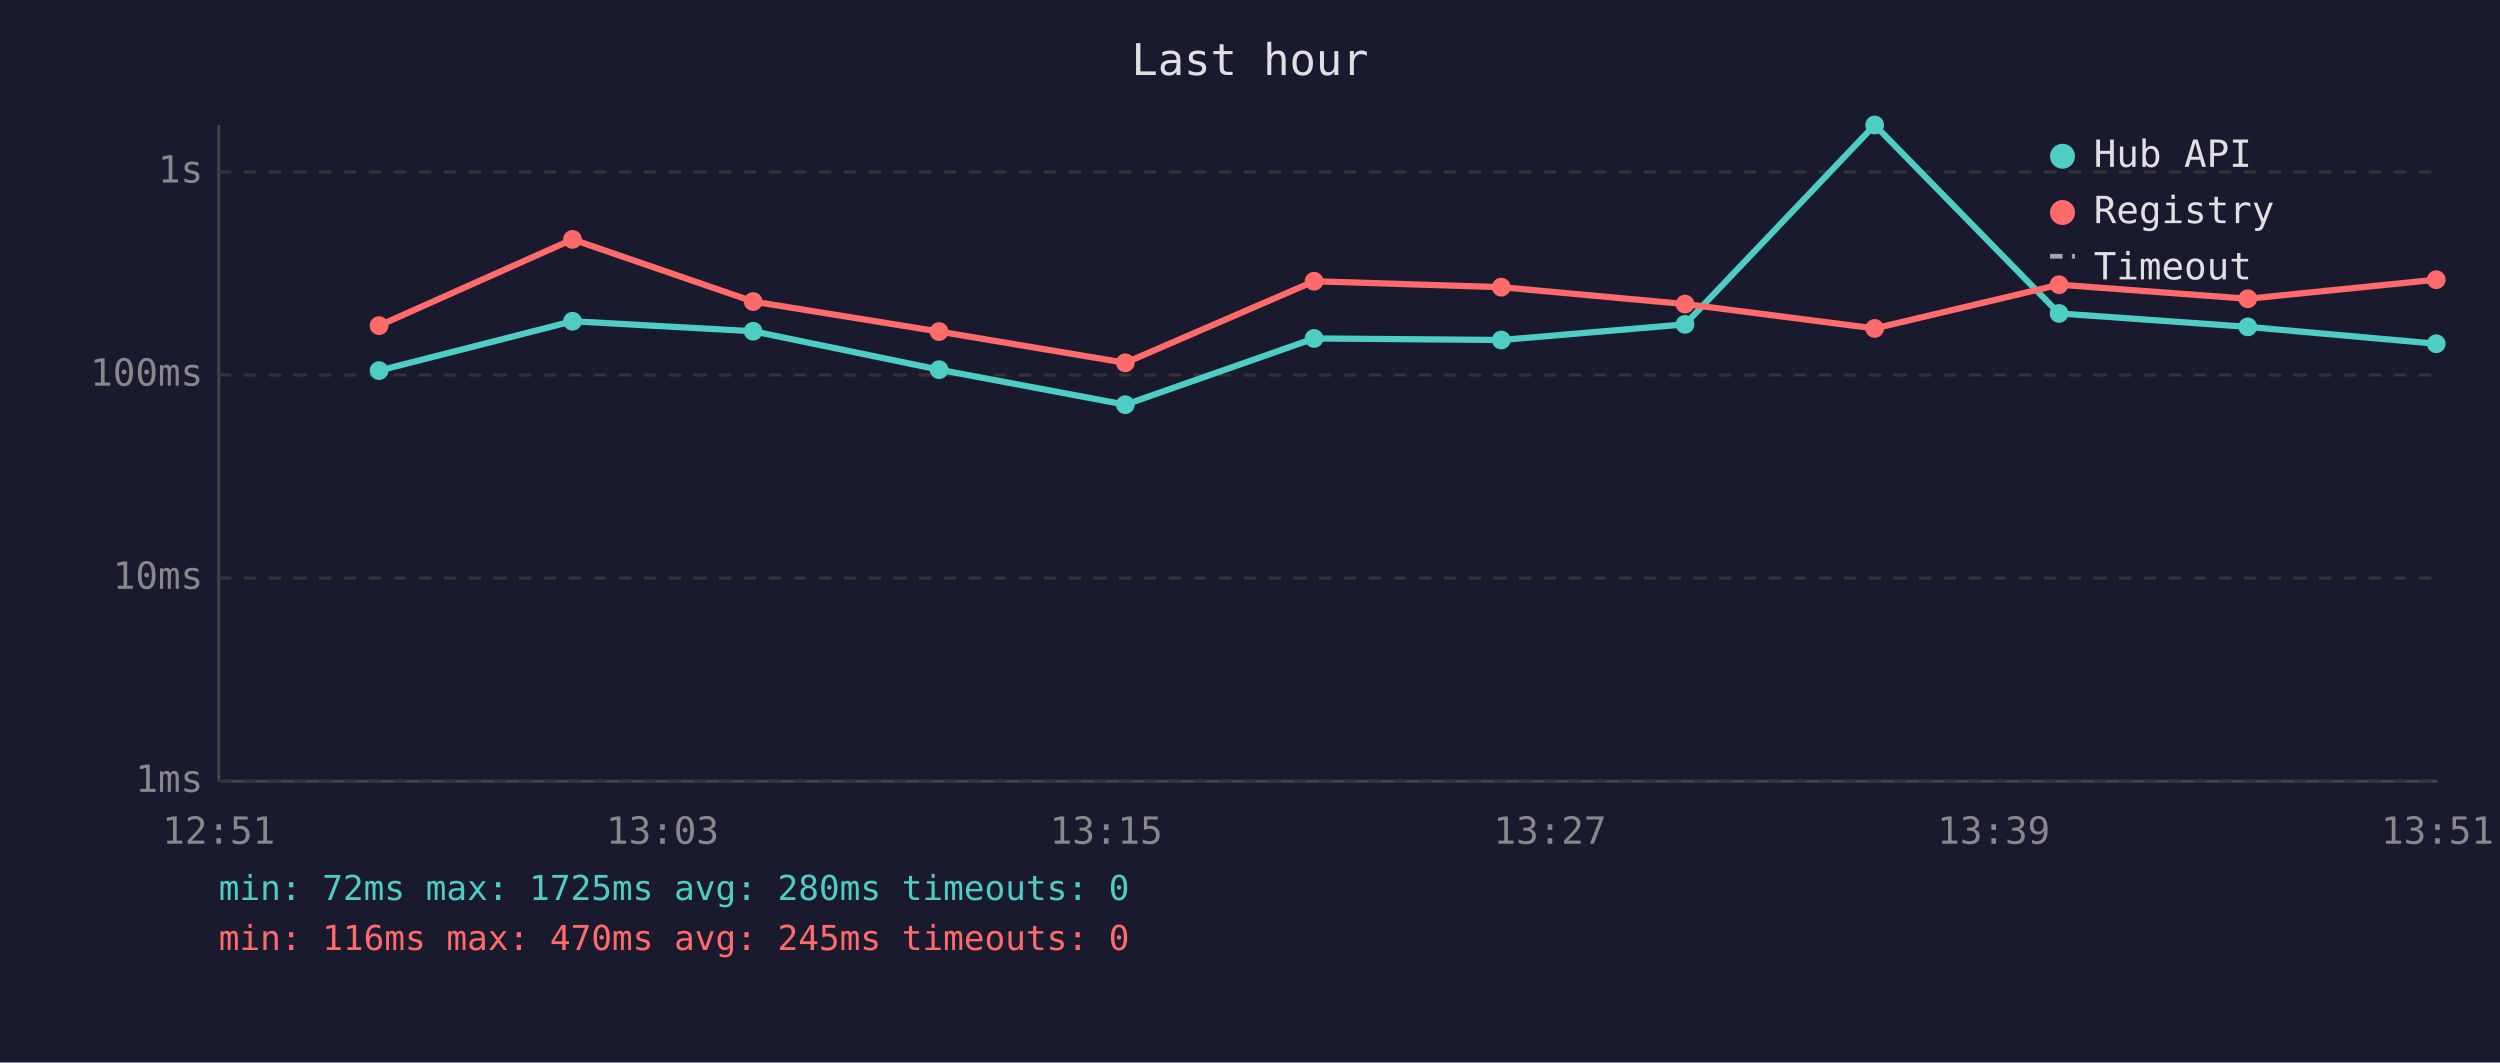
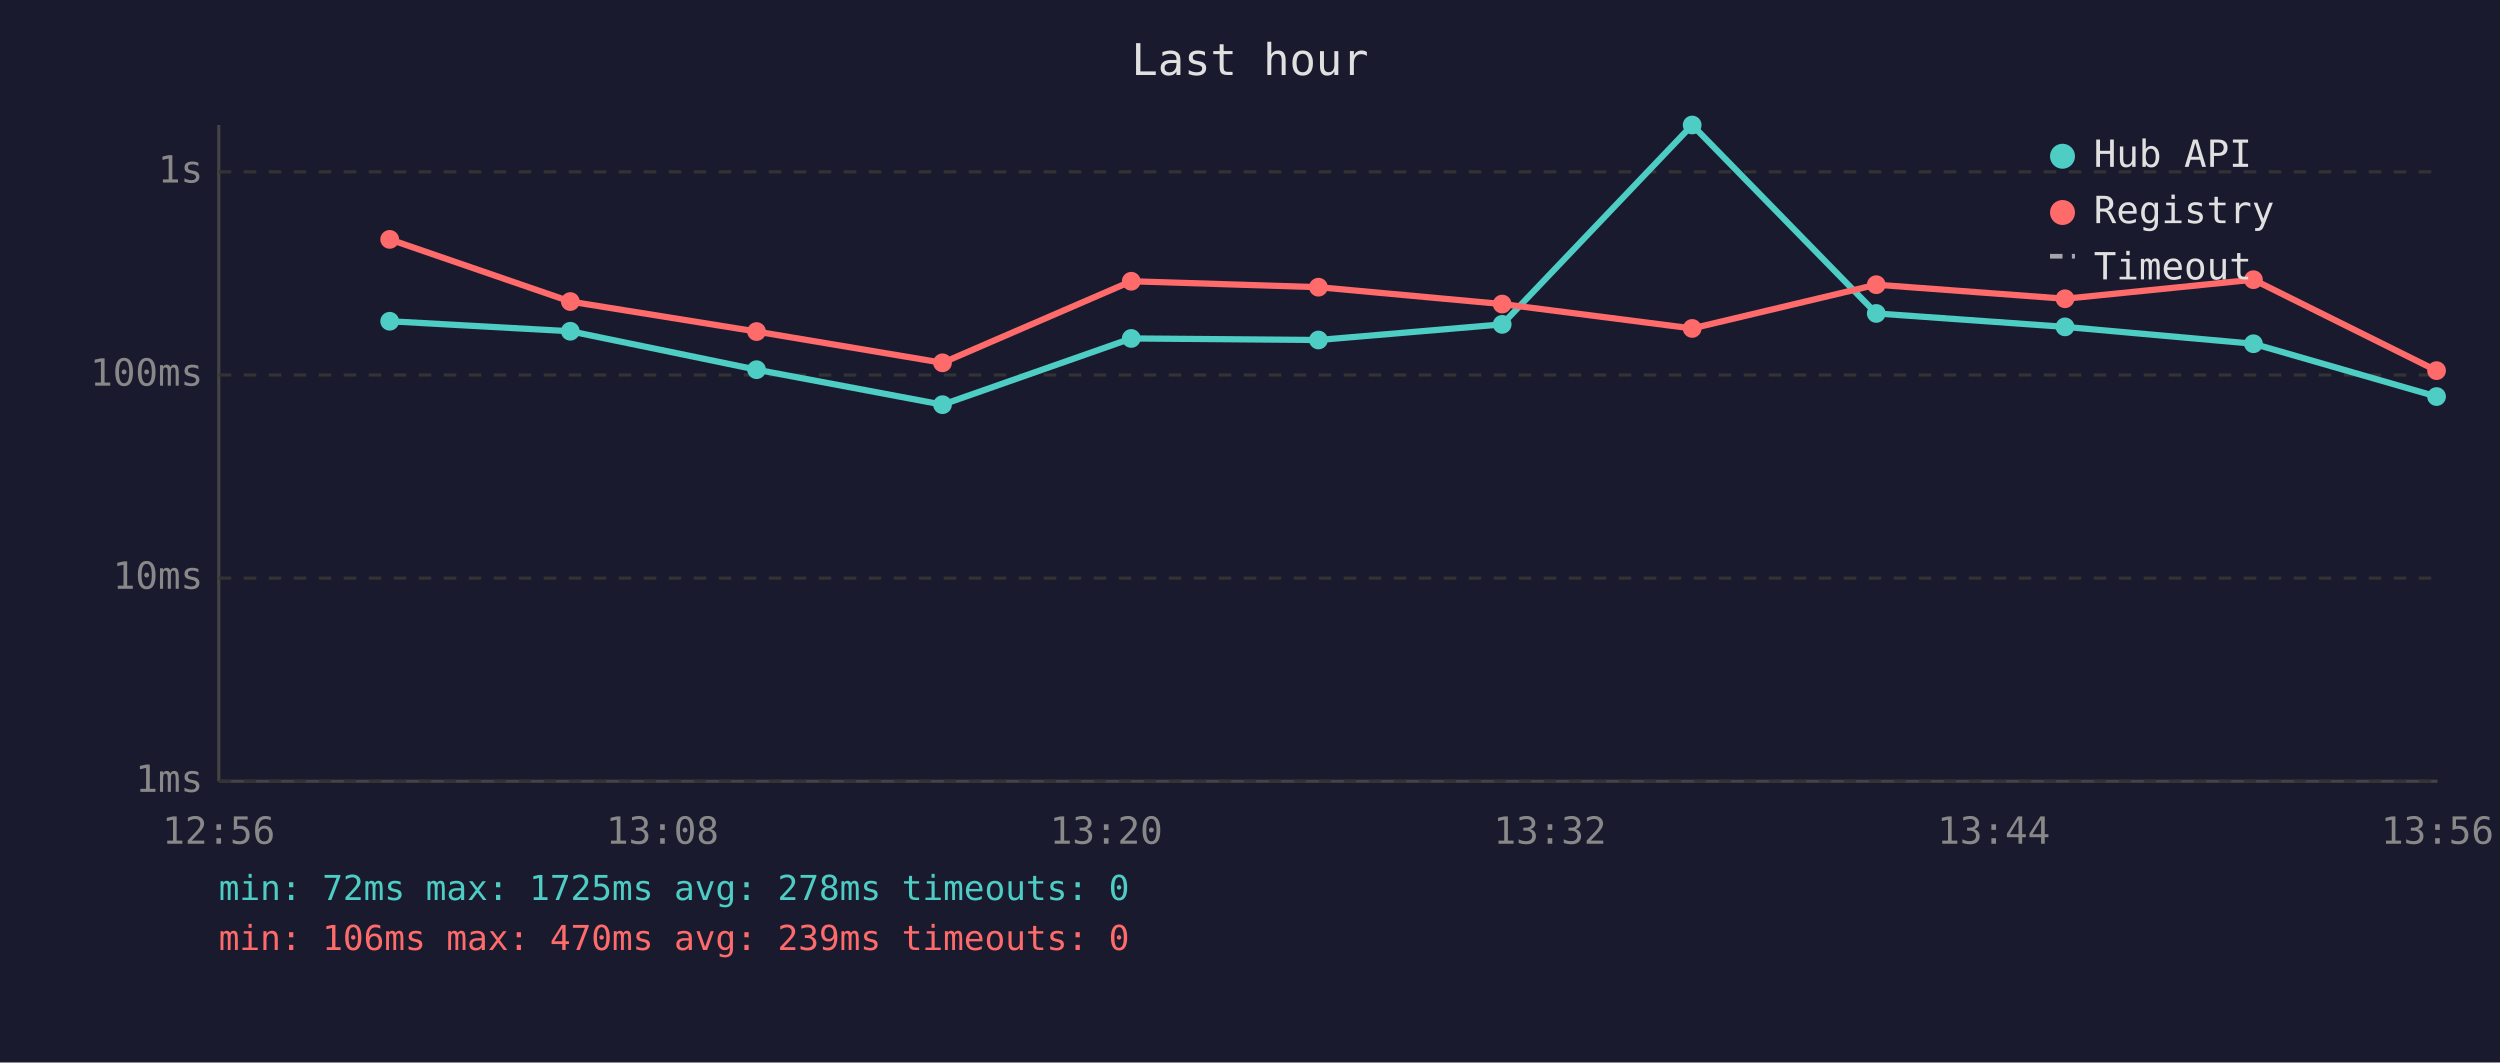
<svg xmlns="http://www.w3.org/2000/svg" viewBox="0 0 800 340" font-family="monospace" font-size="12">
  <rect width="800" height="340" fill="#1a1a2e" />
  <text x="400" y="24" fill="#e0e0e0" font-size="14" text-anchor="middle">Last hour</text>
  <line x1="70" y1="40" x2="70" y2="250" stroke="#444" stroke-width="1" />
  <line x1="70" y1="250" x2="780" y2="250" stroke="#444" stroke-width="1" />
  <line x1="70" y1="250" x2="780" y2="250" stroke="#333" stroke-width="1" stroke-dasharray="4" />
  <text x="65" y="250" fill="#888" text-anchor="end" dominant-baseline="middle">1ms</text>
  <line x1="70" y1="185" x2="780" y2="185" stroke="#333" stroke-width="1" stroke-dasharray="4" />
  <text x="65" y="185" fill="#888" text-anchor="end" dominant-baseline="middle">10ms</text>
  <line x1="70" y1="120" x2="780" y2="120" stroke="#333" stroke-width="1" stroke-dasharray="4" />
  <text x="65" y="120" fill="#888" text-anchor="end" dominant-baseline="middle">100ms</text>
  <line x1="70" y1="55" x2="780" y2="55" stroke="#333" stroke-width="1" stroke-dasharray="4" />
  <text x="65" y="55" fill="#888" text-anchor="end" dominant-baseline="middle">1s</text>
-   <text x="70" y="270" fill="#888" text-anchor="middle">12:51</text>
-   <text x="212" y="270" fill="#888" text-anchor="middle">13:03</text>
-   <text x="354" y="270" fill="#888" text-anchor="middle">13:15</text>
-   <text x="496" y="270" fill="#888" text-anchor="middle">13:27</text>
-   <text x="638" y="270" fill="#888" text-anchor="middle">13:39</text>
-   <text x="780" y="270" fill="#888" text-anchor="middle">13:51</text>
-   <polyline points="121.3,118.6 183.2,102.8 241.0,106.0 300.5,118.3 360.1,129.5 420.5,108.3 480.4,108.8 539.2,103.8 599.9,40.0 658.9,100.3 719.3,104.6 779.6,110.0" fill="none" stroke="#4ecdc4" stroke-width="2" opacity="1" />
-   <circle cx="121.3" cy="118.6" r="3" fill="#4ecdc4" />
-   <circle cx="183.2" cy="102.8" r="3" fill="#4ecdc4" />
-   <circle cx="241.0" cy="106.0" r="3" fill="#4ecdc4" />
-   <circle cx="300.5" cy="118.3" r="3" fill="#4ecdc4" />
-   <circle cx="360.1" cy="129.5" r="3" fill="#4ecdc4" />
-   <circle cx="420.5" cy="108.3" r="3" fill="#4ecdc4" />
-   <circle cx="480.4" cy="108.8" r="3" fill="#4ecdc4" />
-   <circle cx="539.2" cy="103.8" r="3" fill="#4ecdc4" />
-   <circle cx="599.9" cy="40.0" r="3" fill="#4ecdc4" />
-   <circle cx="658.9" cy="100.3" r="3" fill="#4ecdc4" />
-   <circle cx="719.3" cy="104.6" r="3" fill="#4ecdc4" />
-   <circle cx="779.6" cy="110.0" r="3" fill="#4ecdc4" />
-   <polyline points="121.3,104.2 183.2,76.6 241.0,96.5 300.5,106.1 360.1,116.1 420.5,90.0 480.4,91.9 539.2,97.3 599.9,105.1 658.9,91.1 719.3,95.6 779.6,89.5" fill="none" stroke="#ff6b6b" stroke-width="2" opacity="1" />
-   <circle cx="121.3" cy="104.2" r="3" fill="#ff6b6b" />
-   <circle cx="183.2" cy="76.6" r="3" fill="#ff6b6b" />
-   <circle cx="241.0" cy="96.5" r="3" fill="#ff6b6b" />
-   <circle cx="300.5" cy="106.1" r="3" fill="#ff6b6b" />
-   <circle cx="360.1" cy="116.1" r="3" fill="#ff6b6b" />
-   <circle cx="420.5" cy="90.0" r="3" fill="#ff6b6b" />
-   <circle cx="480.4" cy="91.9" r="3" fill="#ff6b6b" />
-   <circle cx="539.2" cy="97.3" r="3" fill="#ff6b6b" />
-   <circle cx="599.9" cy="105.1" r="3" fill="#ff6b6b" />
-   <circle cx="658.9" cy="91.1" r="3" fill="#ff6b6b" />
-   <circle cx="719.3" cy="95.6" r="3" fill="#ff6b6b" />
-   <circle cx="779.6" cy="89.5" r="3" fill="#ff6b6b" />
+   <text x="70" y="270" fill="#888" text-anchor="middle">12:56</text>
+   <text x="212" y="270" fill="#888" text-anchor="middle">13:08</text>
+   <text x="354" y="270" fill="#888" text-anchor="middle">13:20</text>
+   <text x="496" y="270" fill="#888" text-anchor="middle">13:32</text>
+   <text x="638" y="270" fill="#888" text-anchor="middle">13:44</text>
+   <text x="780" y="270" fill="#888" text-anchor="middle">13:56</text>
+   <polyline points="124.7,102.8 182.5,106.0 242.1,118.3 301.6,129.5 362.0,108.3 421.9,108.8 480.7,103.8 541.5,40.0 600.4,100.3 660.8,104.6 721.1,110.0 779.7,126.9" fill="none" stroke="#4ecdc4" stroke-width="2" opacity="1" />
+   <circle cx="124.7" cy="102.8" r="3" fill="#4ecdc4" />
+   <circle cx="182.5" cy="106.0" r="3" fill="#4ecdc4" />
+   <circle cx="242.1" cy="118.3" r="3" fill="#4ecdc4" />
+   <circle cx="301.6" cy="129.5" r="3" fill="#4ecdc4" />
+   <circle cx="362.0" cy="108.3" r="3" fill="#4ecdc4" />
+   <circle cx="421.9" cy="108.8" r="3" fill="#4ecdc4" />
+   <circle cx="480.7" cy="103.8" r="3" fill="#4ecdc4" />
+   <circle cx="541.5" cy="40.0" r="3" fill="#4ecdc4" />
+   <circle cx="600.4" cy="100.3" r="3" fill="#4ecdc4" />
+   <circle cx="660.8" cy="104.6" r="3" fill="#4ecdc4" />
+   <circle cx="721.1" cy="110.0" r="3" fill="#4ecdc4" />
+   <circle cx="779.7" cy="126.9" r="3" fill="#4ecdc4" />
+   <polyline points="124.7,76.6 182.5,96.5 242.1,106.1 301.6,116.1 362.0,90.0 421.9,91.9 480.7,97.3 541.5,105.1 600.4,91.1 660.8,95.6 721.1,89.5 779.7,118.6" fill="none" stroke="#ff6b6b" stroke-width="2" opacity="1" />
+   <circle cx="124.7" cy="76.6" r="3" fill="#ff6b6b" />
+   <circle cx="182.5" cy="96.5" r="3" fill="#ff6b6b" />
+   <circle cx="242.1" cy="106.1" r="3" fill="#ff6b6b" />
+   <circle cx="301.6" cy="116.1" r="3" fill="#ff6b6b" />
+   <circle cx="362.0" cy="90.0" r="3" fill="#ff6b6b" />
+   <circle cx="421.9" cy="91.9" r="3" fill="#ff6b6b" />
+   <circle cx="480.7" cy="97.3" r="3" fill="#ff6b6b" />
+   <circle cx="541.5" cy="105.1" r="3" fill="#ff6b6b" />
+   <circle cx="600.4" cy="91.1" r="3" fill="#ff6b6b" />
+   <circle cx="660.8" cy="95.6" r="3" fill="#ff6b6b" />
+   <circle cx="721.1" cy="89.5" r="3" fill="#ff6b6b" />
+   <circle cx="779.7" cy="118.6" r="3" fill="#ff6b6b" />
  <circle cx="660" cy="50" r="4" fill="#4ecdc4" />
  <text x="670" y="50" fill="#e0e0e0" dominant-baseline="middle">Hub API</text>
  <circle cx="660" cy="68" r="4" fill="#ff6b6b" />
  <text x="670" y="68" fill="#e0e0e0" dominant-baseline="middle">Registry</text>
  <line x1="656" y1="82" x2="664" y2="82" stroke="#e0e0e0" stroke-width="1.5" stroke-dasharray="4,3" opacity="0.7" />
  <text x="670" y="86" fill="#e0e0e0" dominant-baseline="middle">Timeout</text>
-   <text x="70" y="288" fill="#4ecdc4" font-size="11">min: 72ms  max: 1725ms  avg: 280ms  timeouts: 0</text>
-   <text x="70" y="304" fill="#ff6b6b" font-size="11">min: 116ms  max: 470ms  avg: 245ms  timeouts: 0</text>
+   <text x="70" y="288" fill="#4ecdc4" font-size="11">min: 72ms  max: 1725ms  avg: 278ms  timeouts: 0</text>
+   <text x="70" y="304" fill="#ff6b6b" font-size="11">min: 106ms  max: 470ms  avg: 239ms  timeouts: 0</text>
</svg>
